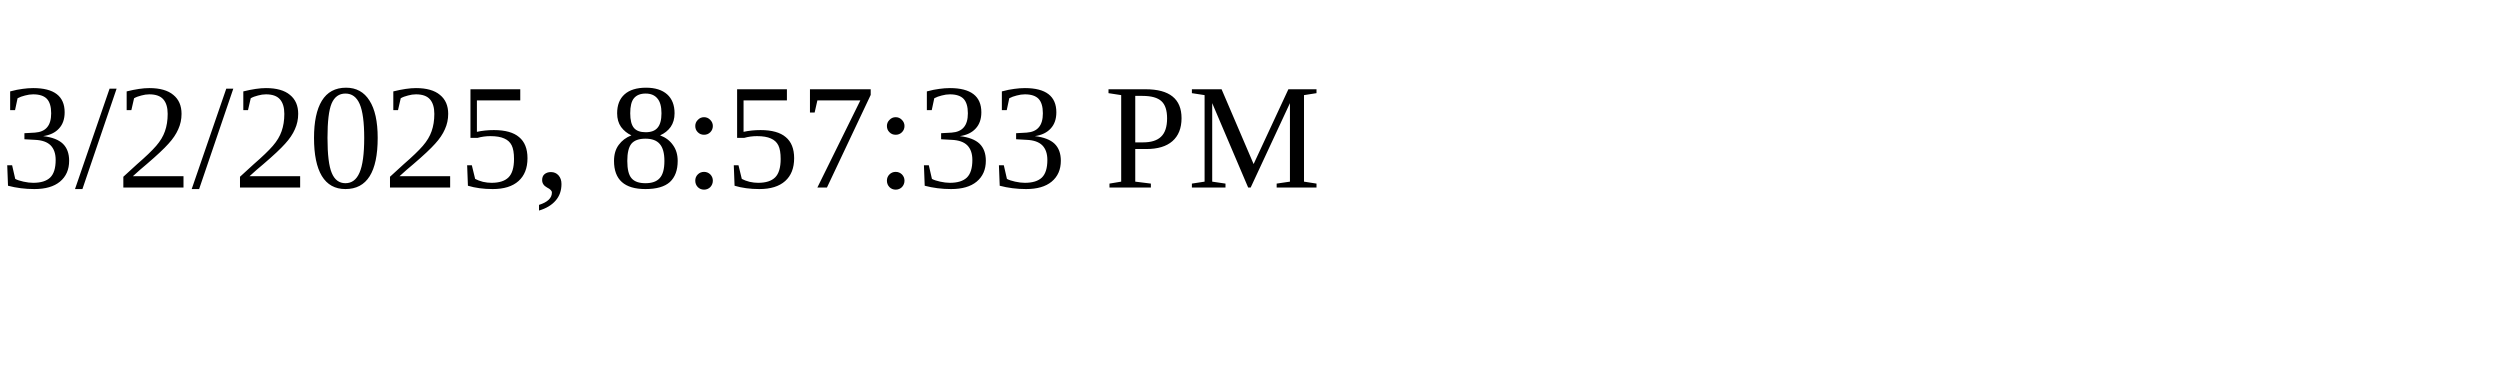
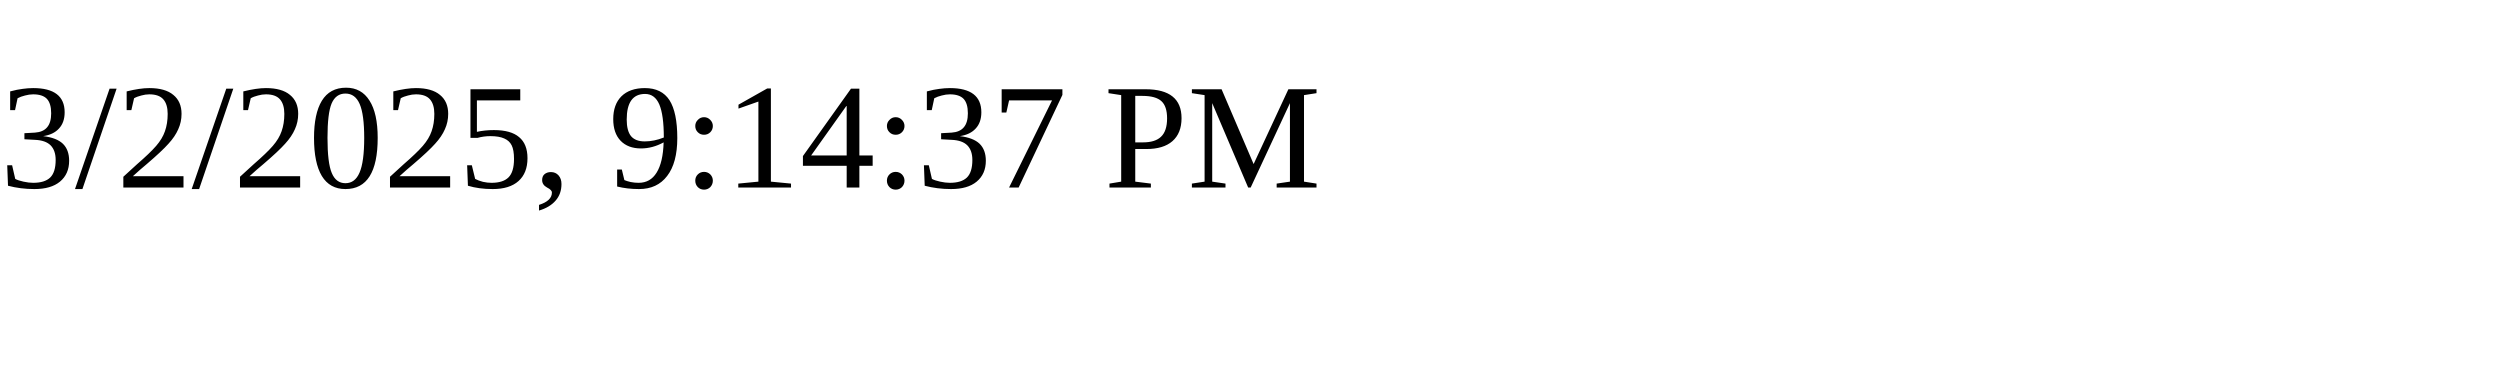
<svg xmlns="http://www.w3.org/2000/svg" height="30" width="200">
-   <text x="0" y="15">3/2/2025, 8:57:33 PM</text>
+   <text x="0" y="15">3/2/2025, 9:14:37 PM</text>
</svg>
